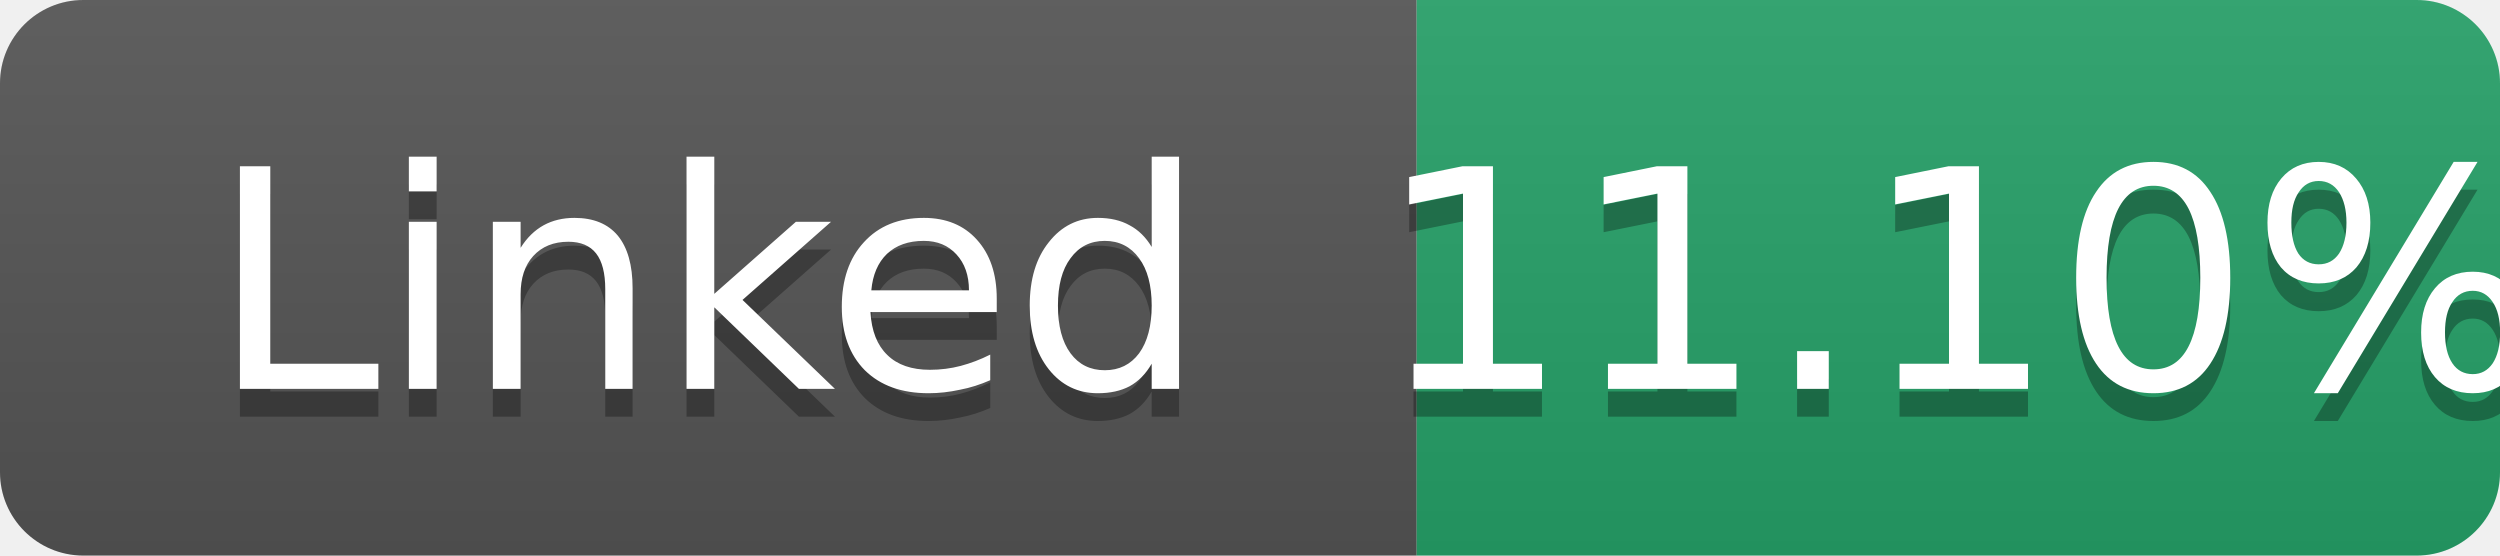
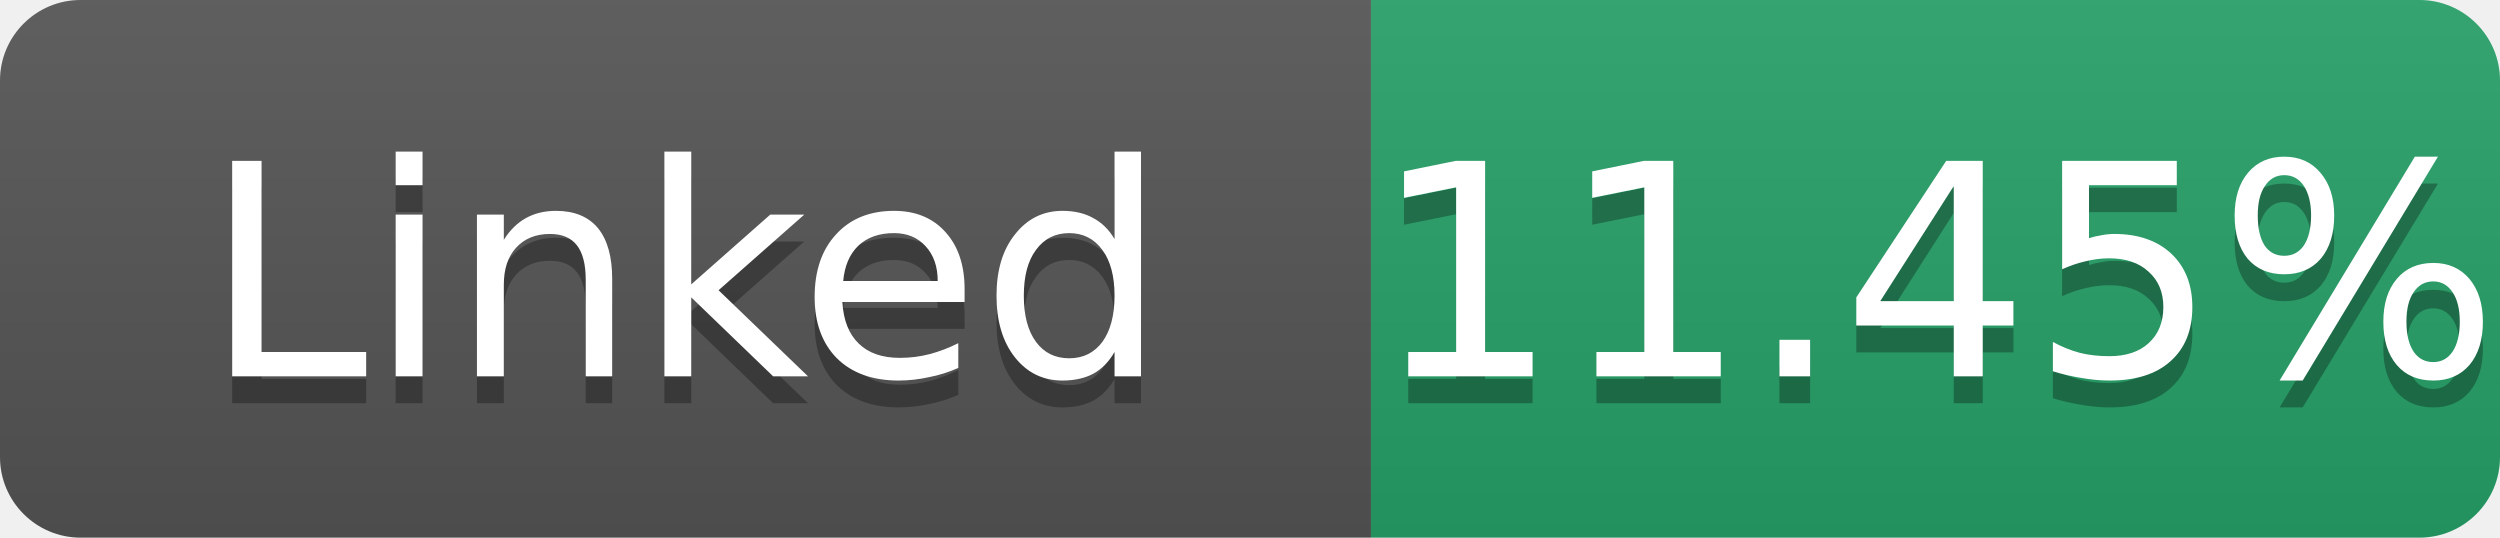
- <svg xmlns="http://www.w3.org/2000/svg" width="90" height="20" role="img" aria-label="Linked: 11.10%">
+ <svg xmlns="http://www.w3.org/2000/svg" width="93" height="20" role="img" aria-label="Linked: 11.45%">
  <linearGradient id="s" x2="0" y2="100%">
    <stop offset="0" stop-color="#bbb" stop-opacity=".1" />
    <stop offset="1" stop-opacity=".1" />
  </linearGradient>
  <clipPath id="r">
-     <rect width="90" height="20" rx="3" fill="#fff" />
+     <rect width="93" height="20" rx="3" fill="#fff" />
  </clipPath>
  <g clip-path="url(#r)">
    <rect width="51" height="20" fill="#555" />
-     <rect x="51" width="39" height="20" fill="#26a269" />
-     <rect width="90" height="20" fill="url(#s)" />
+     <rect x="51" width="42" height="20" fill="#26a269" />
+     <rect width="93" height="20" fill="url(#s)" />
  </g>
  <g fill="#fff" text-anchor="middle" font-family="Verdana,Geneva,DejaVu Sans,sans-serif" font-size="11">
    <text x="25.5" y="15" fill="#010101" fill-opacity=".3">Linked</text>
    <text x="25.5" y="14">Linked</text>
-     <text x="70.5" y="15" fill="#010101" fill-opacity=".3">11.10%</text>
-     <text x="70.5" y="14">11.10%</text>
+     <text x="72.0" y="15" fill="#010101" fill-opacity=".3">11.45%</text>
+     <text x="72.0" y="14">11.45%</text>
  </g>
</svg>
